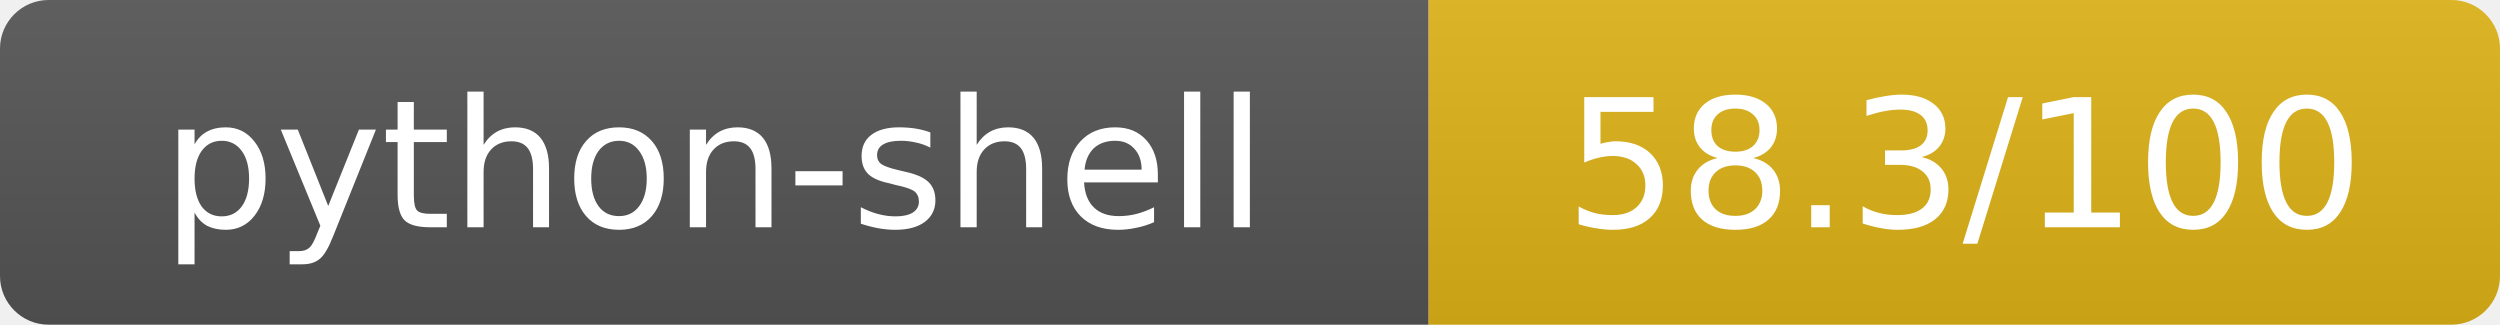
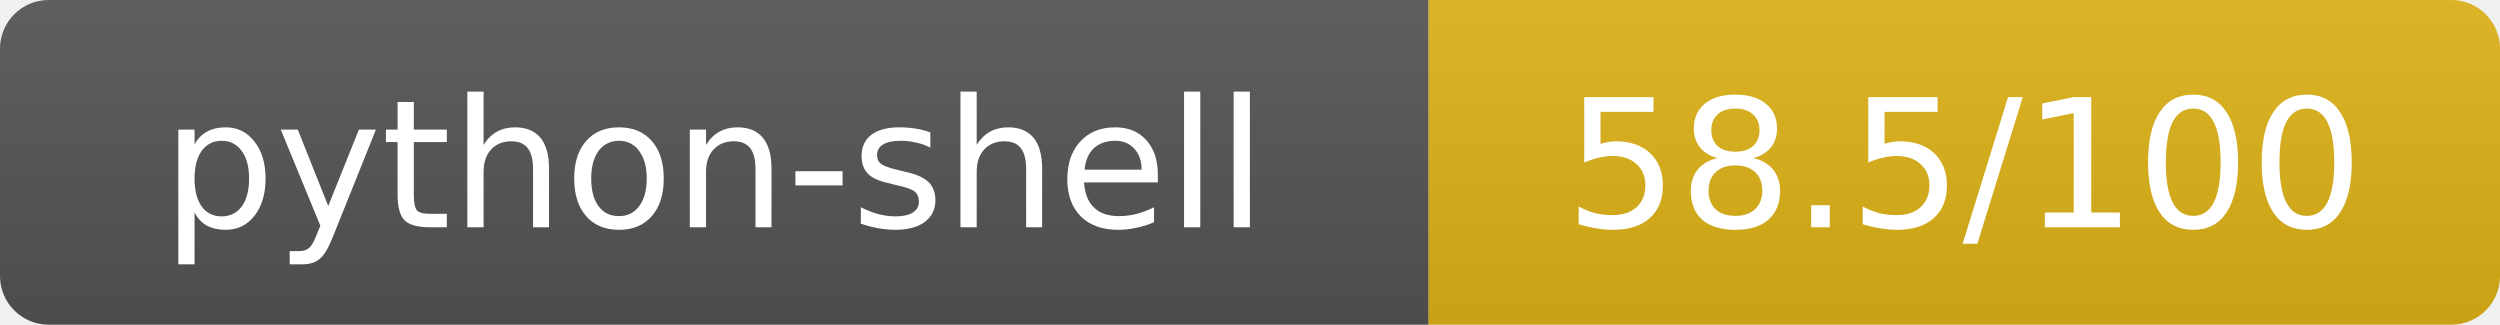
- <svg xmlns="http://www.w3.org/2000/svg" width="154" height="20" role="img" aria-label="python-shell: 58.3/100">
+ <svg xmlns="http://www.w3.org/2000/svg" width="154" height="20" role="img" aria-label="python-shell: 58.5/100">
  <linearGradient id="s" x2="0" y2="100%">
    <stop offset="0" stop-color="#bbb" stop-opacity=".1" />
    <stop offset="1" stop-opacity=".1" />
  </linearGradient>
  <clipPath id="r">
    <rect width="154" height="20" rx="3" fill="#fff" />
  </clipPath>
  <g clip-path="url(#r)">
    <rect width="88" height="20" fill="#555" />
    <rect x="88" width="66" height="20" fill="#dfb317" />
    <rect width="154" height="20" fill="url(#s)" />
  </g>
  <g fill="#fff" text-anchor="middle" font-family="Verdana,Geneva,DejaVu Sans,sans-serif" text-rendering="geometricPrecision" font-size="11">
    <text x="44" y="14">python-shell</text>
-     <text x="121" y="14">58.3/100</text>
+     <text x="121" y="14">58.5/100</text>
  </g>
</svg>
